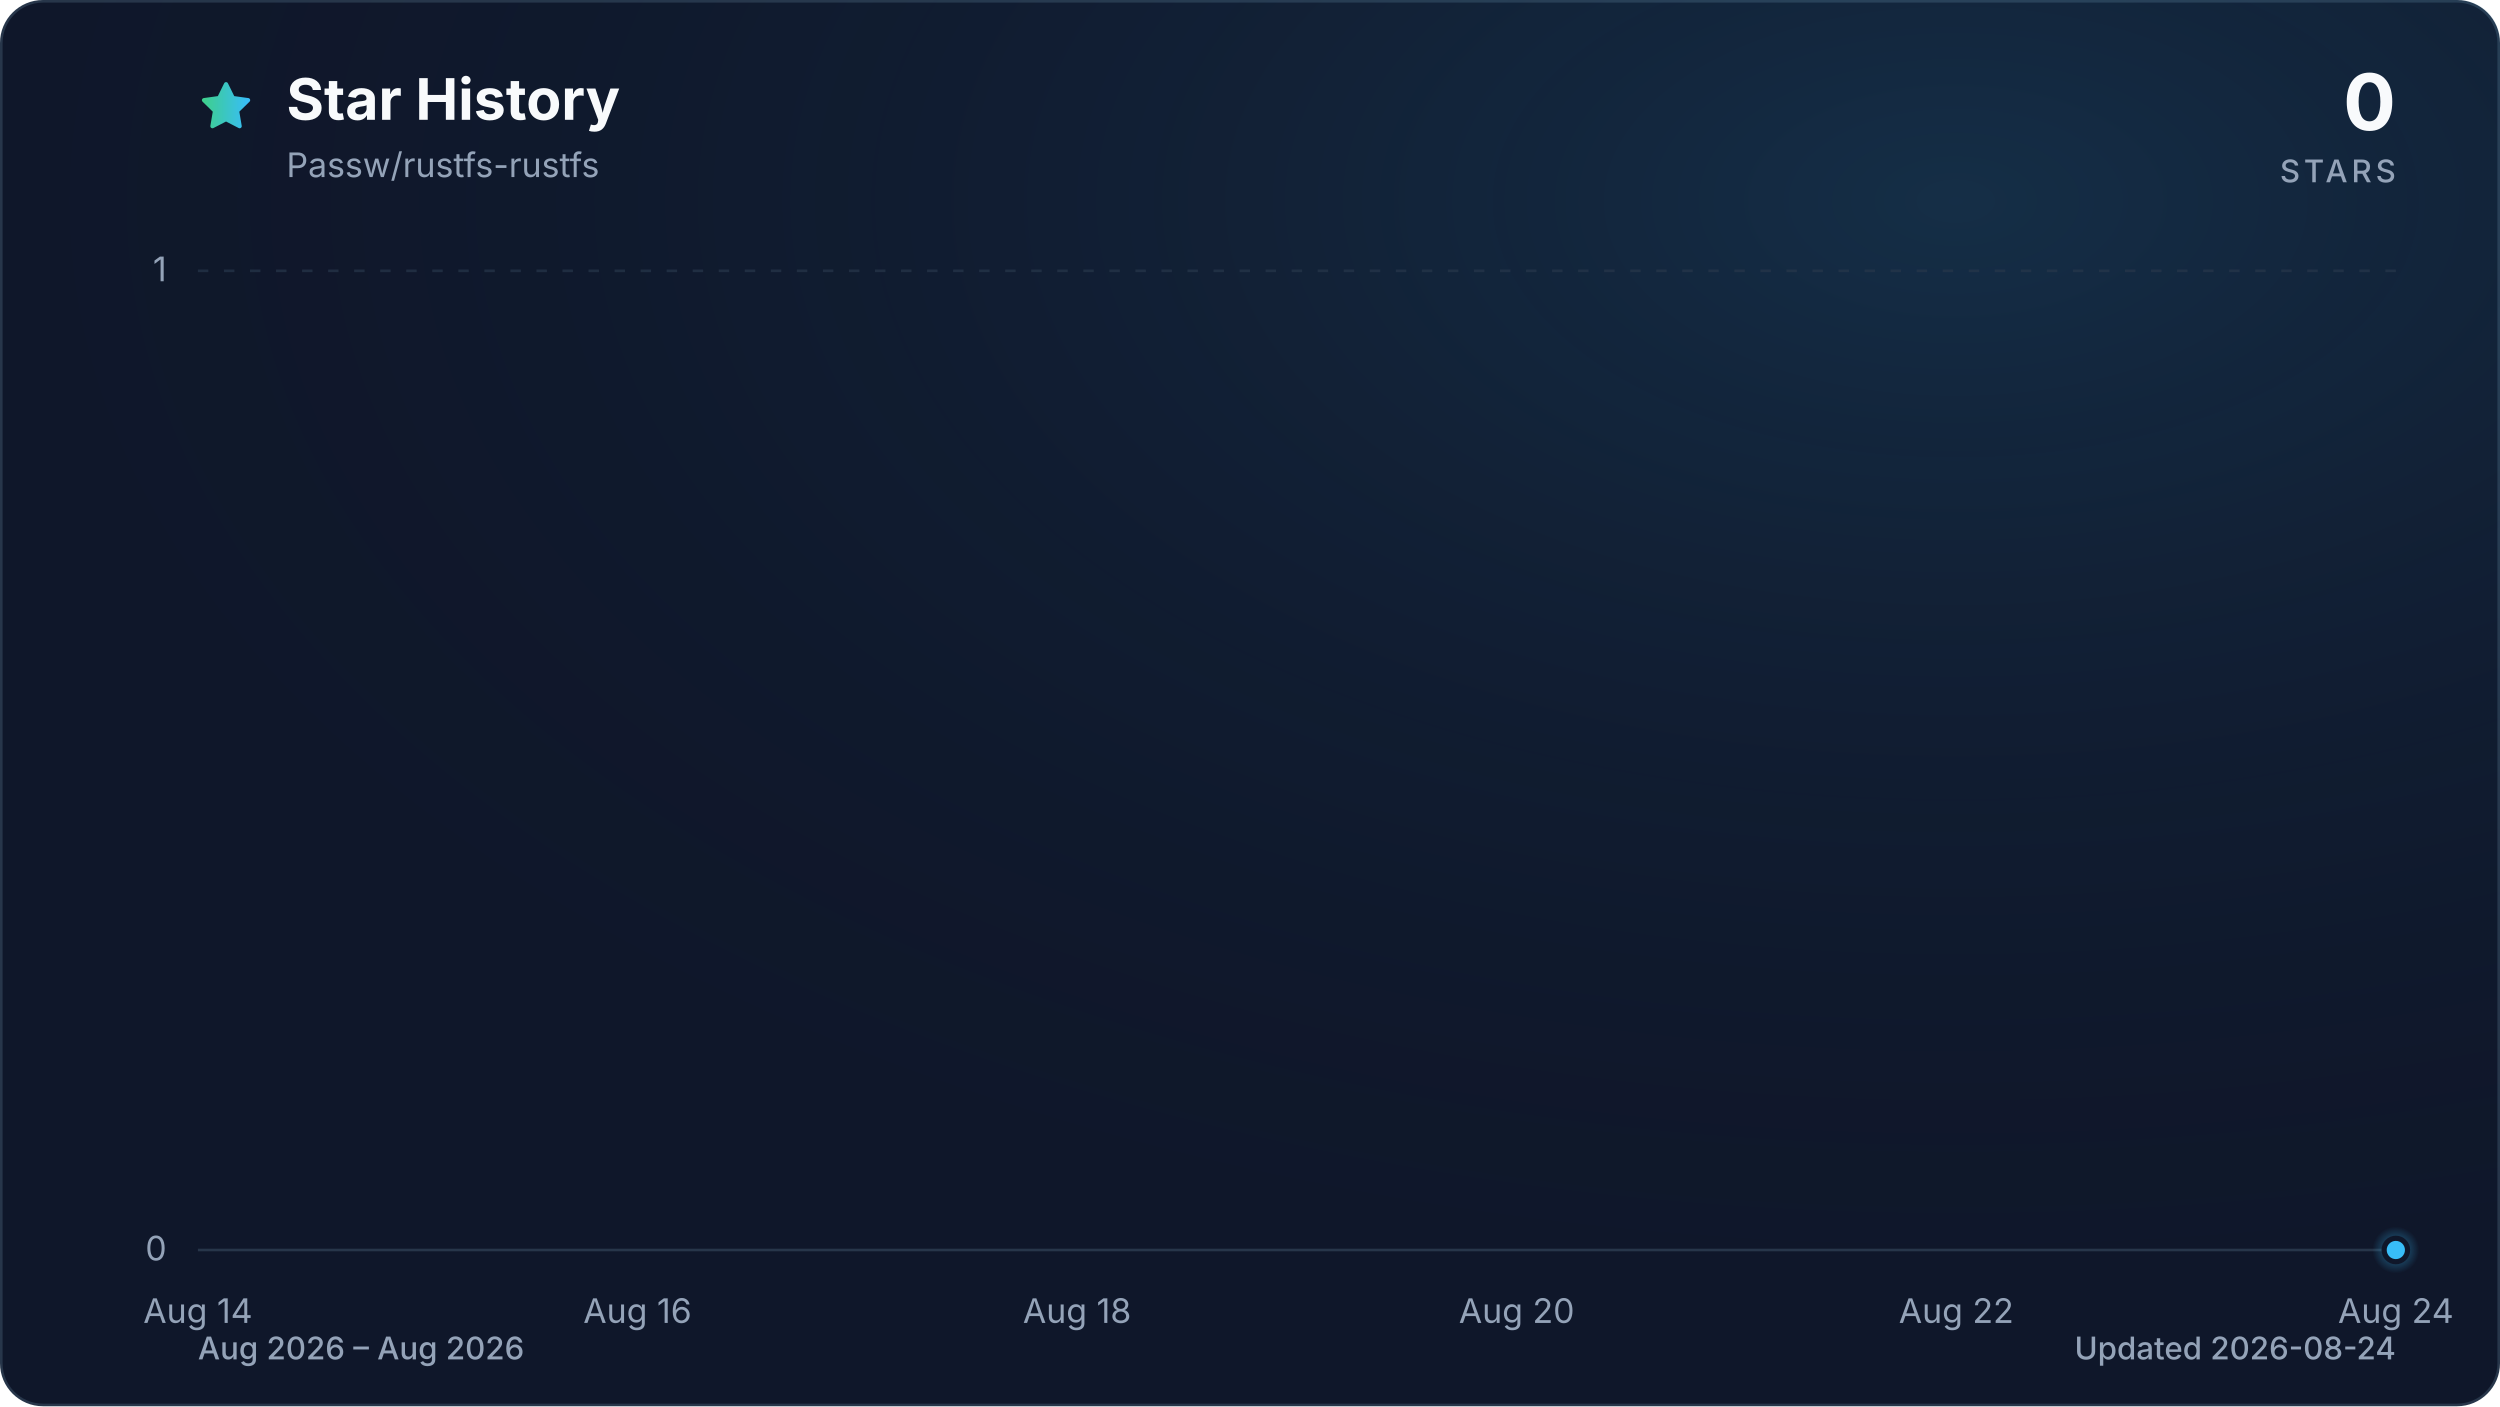
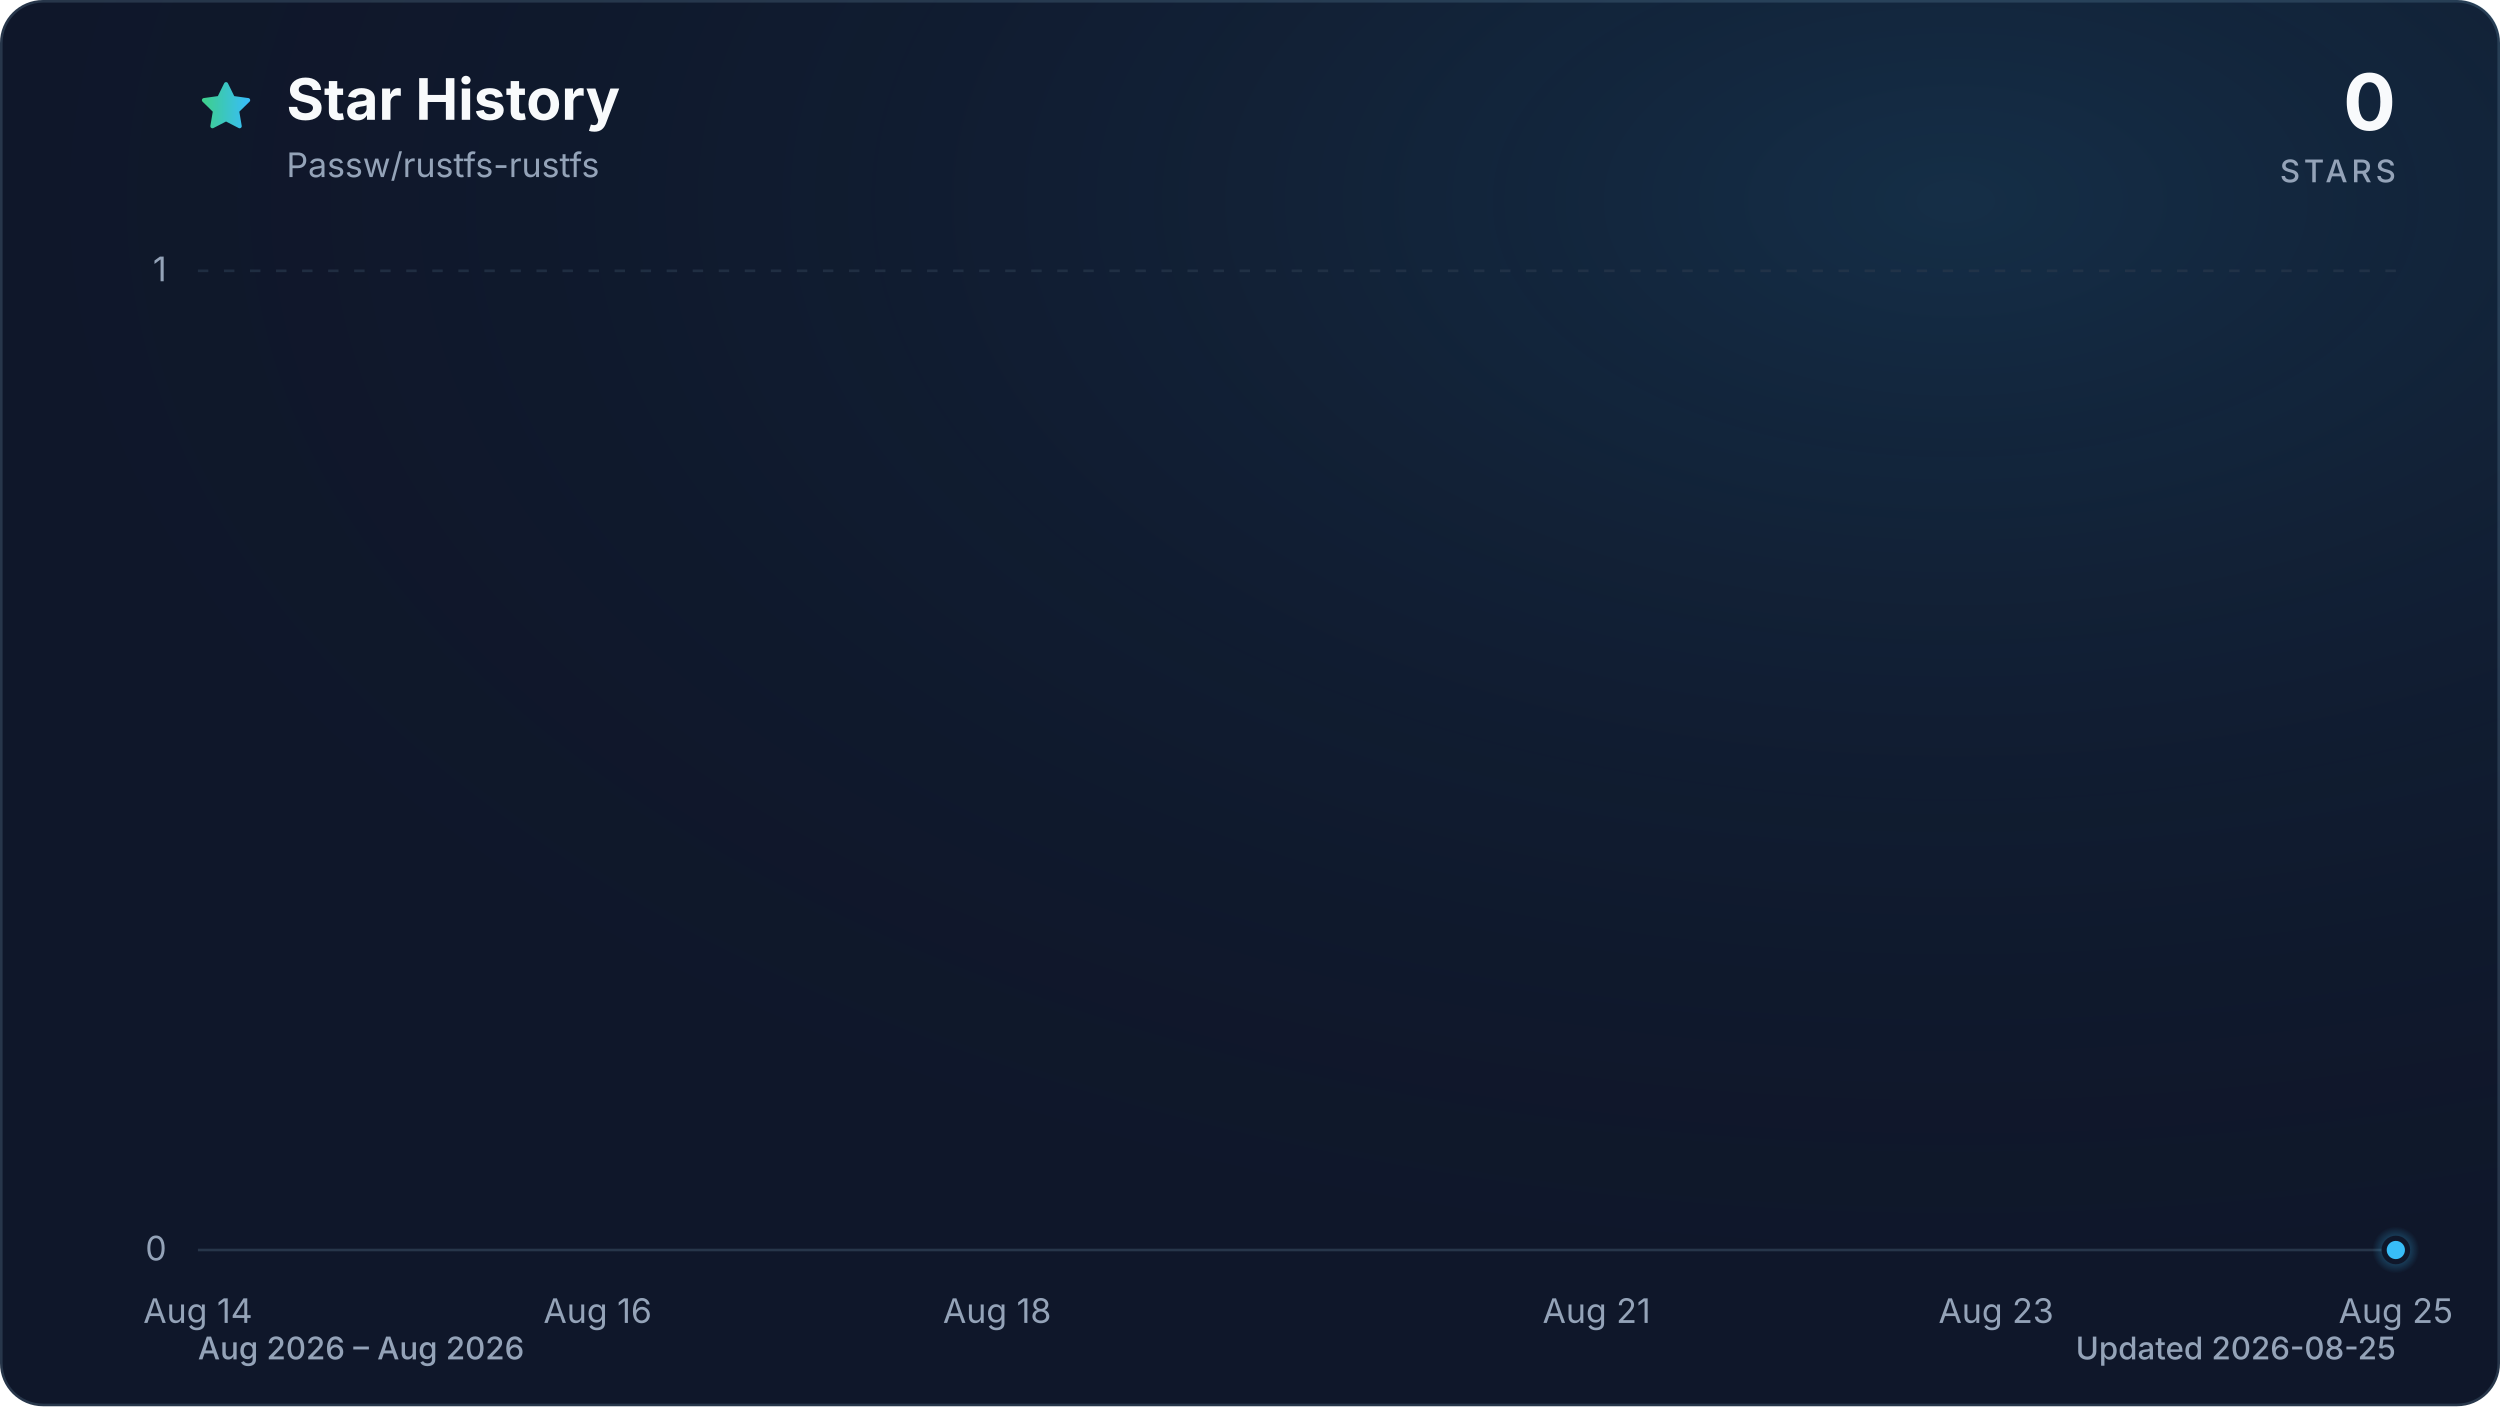
<svg xmlns="http://www.w3.org/2000/svg" viewBox="0 0 960 540" role="img" aria-labelledby="title description" data-style="gradient" data-variant="glow" data-animated="true">
  <defs>
    <linearGradient id="trend" x1="0" y1="0" x2="1" y2="0">
      <stop offset="0%" stop-color="#3ecf8e" />
      <stop offset="100%" stop-color="#38bdf8" />
    </linearGradient>
    <linearGradient id="area" x1="0" y1="0" x2="0" y2="1">
      <stop offset="0%" stop-color="#3ecf8e" stop-opacity="0.30" />
      <stop offset="55%" stop-color="#38bdf8" stop-opacity="0.10" />
      <stop offset="100%" stop-color="#38bdf8" stop-opacity="0.01" />
    </linearGradient>
    <radialGradient id="marker-halo" cx="50%" cy="50%" r="50%">
      <stop offset="0%" stop-color="#38bdf8" stop-opacity="0.55" />
      <stop offset="100%" stop-color="#38bdf8" stop-opacity="0" />
    </radialGradient>
    <radialGradient id="surface-glow" cx="78%" cy="14%" r="80%">
      <stop offset="0%" stop-color="#38bdf8" stop-opacity="0.14" />
      <stop offset="100%" stop-color="#0f172a" stop-opacity="0" />
    </radialGradient>
    <filter id="trend-glow" x="-20%" y="-20%" width="140%" height="140%">
      <feGaussianBlur stdDeviation="7" />
    </filter>
  </defs>
  <style>
.trend-enter{transform-box:fill-box;transform-origin:center;animation:trend-enter 520ms cubic-bezier(0.16,1,0.3,1)}
.marker-enter{transform-box:fill-box;transform-origin:center;animation:marker-enter 320ms cubic-bezier(0.16,1,0.3,1) 200ms both}
.marker-pulse{transform-box:fill-box;transform-origin:center;animation:marker-pulse 2.6s ease-out infinite}
@keyframes trend-enter{from{opacity:.35;transform:translateY(10px)}to{opacity:1;transform:translateY(0)}}
@keyframes marker-enter{from{opacity:0;transform:scale(.4)}to{opacity:1;transform:scale(1)}}
@keyframes marker-pulse{0%{opacity:.5;transform:scale(.7)}70%,100%{opacity:0;transform:scale(2.1)}}
@media (prefers-reduced-motion:reduce){.trend-enter,.marker-enter,.marker-pulse{animation:none!important}}
@media (prefers-reduced-motion:reduce){.marker-pulse{opacity:0}}
</style>
  <rect x="0.5" y="0.5" width="959" height="539" fill="#0f172a" stroke="#27364a" stroke-width="1" rx="16" />
  <rect width="960" height="540" fill="url(#surface-glow)" rx="16" />
  <path d="M12 2.6l2.9 5.9 6.5.9-4.7 4.6 1.1 6.5-5.8-3-5.8 3 1.1-6.5-4.7-4.6 6.5-.9L12 2.6Z" transform="translate(76 30) scale(.9)" fill="url(#trend)" stroke="url(#trend)" stroke-width="1.8" stroke-linejoin="round" aria-hidden="true" />
  <text x="110" y="46" fill="#f8fafc" font-family="ui-sans-serif, system-ui, -apple-system, BlinkMacSystemFont, 'Segoe UI', sans-serif" font-size="22" font-weight="700">Star History</text>
  <text x="110" y="68" fill="#94a3b8" font-family="ui-sans-serif, system-ui, -apple-system, BlinkMacSystemFont, 'Segoe UI', sans-serif" font-size="13">Passw/rustfs-rustfs</text>
  <text x="920" y="50" fill="#f8fafc" font-family="ui-sans-serif, system-ui, -apple-system, BlinkMacSystemFont, 'Segoe UI', sans-serif" font-size="30" font-weight="700" text-anchor="end">0</text>
  <text x="920" y="70" fill="#94a3b8" font-family="ui-sans-serif, system-ui, -apple-system, BlinkMacSystemFont, 'Segoe UI', sans-serif" font-size="12" font-weight="500" letter-spacing="1.5" text-anchor="end">STARS</text>
  <line x1="76" y1="480.0" x2="920" y2="480.0" stroke="#27364a" stroke-width="1" stroke-dasharray="0" opacity="1" />
  <text x="64" y="484.0" fill="#94a3b8" font-family="ui-sans-serif, system-ui, -apple-system, BlinkMacSystemFont, 'Segoe UI', sans-serif" font-size="13" text-anchor="end">0</text>
  <line x1="76" y1="104.0" x2="920" y2="104.0" stroke="#27364a" stroke-width="1" stroke-dasharray="4 6" opacity="0.7" />
  <text x="64" y="108.0" fill="#94a3b8" font-family="ui-sans-serif, system-ui, -apple-system, BlinkMacSystemFont, 'Segoe UI', sans-serif" font-size="13" text-anchor="end">1</text>
  <text x="76.0" y="508" fill="#94a3b8" font-family="ui-sans-serif, system-ui, -apple-system, BlinkMacSystemFont, 'Segoe UI', sans-serif" font-size="13" text-anchor="middle">Aug 14</text>
-   <text x="244.8" y="508" fill="#94a3b8" font-family="ui-sans-serif, system-ui, -apple-system, BlinkMacSystemFont, 'Segoe UI', sans-serif" font-size="13" text-anchor="middle">Aug 16</text>
-   <text x="413.6" y="508" fill="#94a3b8" font-family="ui-sans-serif, system-ui, -apple-system, BlinkMacSystemFont, 'Segoe UI', sans-serif" font-size="13" text-anchor="middle">Aug 18</text>
-   <text x="582.4" y="508" fill="#94a3b8" font-family="ui-sans-serif, system-ui, -apple-system, BlinkMacSystemFont, 'Segoe UI', sans-serif" font-size="13" text-anchor="middle">Aug 20</text>
-   <text x="751.2" y="508" fill="#94a3b8" font-family="ui-sans-serif, system-ui, -apple-system, BlinkMacSystemFont, 'Segoe UI', sans-serif" font-size="13" text-anchor="middle">Aug 22</text>
-   <text x="920.0" y="508" fill="#94a3b8" font-family="ui-sans-serif, system-ui, -apple-system, BlinkMacSystemFont, 'Segoe UI', sans-serif" font-size="13" text-anchor="middle">Aug 24</text>
+   <text x="229.5" y="508" fill="#94a3b8" font-family="ui-sans-serif, system-ui, -apple-system, BlinkMacSystemFont, 'Segoe UI', sans-serif" font-size="13" text-anchor="middle">Aug 16</text>
+   <text x="382.9" y="508" fill="#94a3b8" font-family="ui-sans-serif, system-ui, -apple-system, BlinkMacSystemFont, 'Segoe UI', sans-serif" font-size="13" text-anchor="middle">Aug 18</text>
+   <text x="613.1" y="508" fill="#94a3b8" font-family="ui-sans-serif, system-ui, -apple-system, BlinkMacSystemFont, 'Segoe UI', sans-serif" font-size="13" text-anchor="middle">Aug 21</text>
+   <text x="766.5" y="508" fill="#94a3b8" font-family="ui-sans-serif, system-ui, -apple-system, BlinkMacSystemFont, 'Segoe UI', sans-serif" font-size="13" text-anchor="middle">Aug 23</text>
+   <text x="920.0" y="508" fill="#94a3b8" font-family="ui-sans-serif, system-ui, -apple-system, BlinkMacSystemFont, 'Segoe UI', sans-serif" font-size="13" text-anchor="middle">Aug 25</text>
  <g class="trend-enter">
-     <path d="M 76.0 480.0 C 104.1 480.0, 132.3 480.0, 160.4 480.0 C 188.5 480.0, 216.7 480.0, 244.8 480.0 C 272.9 480.0, 301.1 480.0, 329.2 480.0 C 357.3 480.0, 385.5 480.0, 413.6 480.0 C 441.7 480.0, 469.9 480.0, 498.0 480.0 C 526.1 480.0, 554.3 480.0, 582.4 480.0 C 610.5 480.0, 638.7 480.0, 666.8 480.0 C 694.9 480.0, 723.1 480.0, 751.2 480.0 C 779.3 480.0, 807.5 480.0, 835.6 480.0 C 863.7 480.0, 891.9 480.0, 920.0 480.0 L 920.0 480.0 L 76.0 480.0 Z" fill="url(#area)" />
-     <path d="M 76.0 480.0 C 104.1 480.0, 132.3 480.0, 160.4 480.0 C 188.5 480.0, 216.7 480.0, 244.8 480.0 C 272.9 480.0, 301.1 480.0, 329.2 480.0 C 357.3 480.0, 385.5 480.0, 413.6 480.0 C 441.7 480.0, 469.9 480.0, 498.0 480.0 C 526.1 480.0, 554.3 480.0, 582.4 480.0 C 610.5 480.0, 638.7 480.0, 666.8 480.0 C 694.9 480.0, 723.1 480.0, 751.2 480.0 C 779.3 480.0, 807.5 480.0, 835.6 480.0 C 863.7 480.0, 891.9 480.0, 920.0 480.0" fill="none" stroke="url(#trend)" stroke-width="12" stroke-linecap="round" stroke-linejoin="round" opacity="0.16" filter="url(#trend-glow)" />
-     <path d="M 76.0 480.0 C 104.1 480.0, 132.3 480.0, 160.4 480.0 C 188.5 480.0, 216.7 480.0, 244.8 480.0 C 272.9 480.0, 301.1 480.0, 329.2 480.0 C 357.3 480.0, 385.5 480.0, 413.6 480.0 C 441.7 480.0, 469.9 480.0, 498.0 480.0 C 526.1 480.0, 554.3 480.0, 582.4 480.0 C 610.5 480.0, 638.7 480.0, 666.8 480.0 C 694.9 480.0, 723.1 480.0, 751.2 480.0 C 779.3 480.0, 807.5 480.0, 835.6 480.0 C 863.7 480.0, 891.9 480.0, 920.0 480.0" fill="none" stroke="url(#trend)" stroke-width="3" stroke-linecap="round" stroke-linejoin="round" />
+     <path d="M 76.0 480.0 C 101.6 480.0, 127.2 480.0, 152.7 480.0 C 178.3 480.0, 203.9 480.0, 229.5 480.0 C 255.0 480.0, 280.6 480.0, 306.2 480.0 C 331.8 480.0, 357.3 480.0, 382.9 480.0 C 408.5 480.0, 434.1 480.0, 459.6 480.0 C 485.2 480.0, 510.8 480.0, 536.4 480.0 C 561.9 480.0, 587.5 480.0, 613.1 480.0 C 638.7 480.0, 664.2 480.0, 689.8 480.0 C 715.4 480.0, 741.0 480.0, 766.5 480.0 C 792.1 480.0, 817.7 480.0, 843.3 480.0 C 868.8 480.0, 894.4 480.0, 920.0 480.0 L 920.0 480.0 L 76.0 480.0 Z" fill="url(#area)" />
+     <path d="M 76.0 480.0 C 101.6 480.0, 127.2 480.0, 152.7 480.0 C 178.3 480.0, 203.9 480.0, 229.5 480.0 C 255.0 480.0, 280.6 480.0, 306.2 480.0 C 331.8 480.0, 357.3 480.0, 382.9 480.0 C 408.5 480.0, 434.1 480.0, 459.6 480.0 C 485.2 480.0, 510.8 480.0, 536.4 480.0 C 561.9 480.0, 587.5 480.0, 613.1 480.0 C 638.7 480.0, 664.2 480.0, 689.8 480.0 C 715.4 480.0, 741.0 480.0, 766.5 480.0 C 792.1 480.0, 817.7 480.0, 843.3 480.0 C 868.8 480.0, 894.4 480.0, 920.0 480.0" fill="none" stroke="url(#trend)" stroke-width="12" stroke-linecap="round" stroke-linejoin="round" opacity="0.16" filter="url(#trend-glow)" />
+     <path d="M 76.0 480.0 C 101.6 480.0, 127.2 480.0, 152.7 480.0 C 178.3 480.0, 203.9 480.0, 229.5 480.0 C 255.0 480.0, 280.6 480.0, 306.2 480.0 C 331.8 480.0, 357.3 480.0, 382.9 480.0 C 408.5 480.0, 434.1 480.0, 459.6 480.0 C 485.2 480.0, 510.8 480.0, 536.4 480.0 C 561.9 480.0, 587.5 480.0, 613.1 480.0 C 638.7 480.0, 664.2 480.0, 689.8 480.0 C 715.4 480.0, 741.0 480.0, 766.5 480.0 C 792.1 480.0, 817.7 480.0, 843.3 480.0 C 868.8 480.0, 894.4 480.0, 920.0 480.0" fill="none" stroke="url(#trend)" stroke-width="3" stroke-linecap="round" stroke-linejoin="round" />
  </g>
  <g class="marker-enter">
    <circle class="marker-pulse" cx="920.0" cy="480.0" r="9" fill="url(#marker-halo)" />
    <circle cx="920.0" cy="480.0" r="4.5" fill="#38bdf8" stroke="#0f172a" stroke-width="2" />
  </g>
  <text x="76" y="522" fill="#94a3b8" font-family="ui-sans-serif, system-ui, -apple-system, BlinkMacSystemFont, 'Segoe UI', sans-serif" font-size="12" font-weight="500">Aug 2026 – Aug 2026</text>
-   <text x="920" y="522" fill="#94a3b8" font-family="ui-sans-serif, system-ui, -apple-system, BlinkMacSystemFont, 'Segoe UI', sans-serif" font-size="12" font-weight="500" text-anchor="end">Updated 2026-08-24</text>
+   <text x="920" y="522" fill="#94a3b8" font-family="ui-sans-serif, system-ui, -apple-system, BlinkMacSystemFont, 'Segoe UI', sans-serif" font-size="12" font-weight="500" text-anchor="end">Updated 2026-08-25</text>
</svg>
